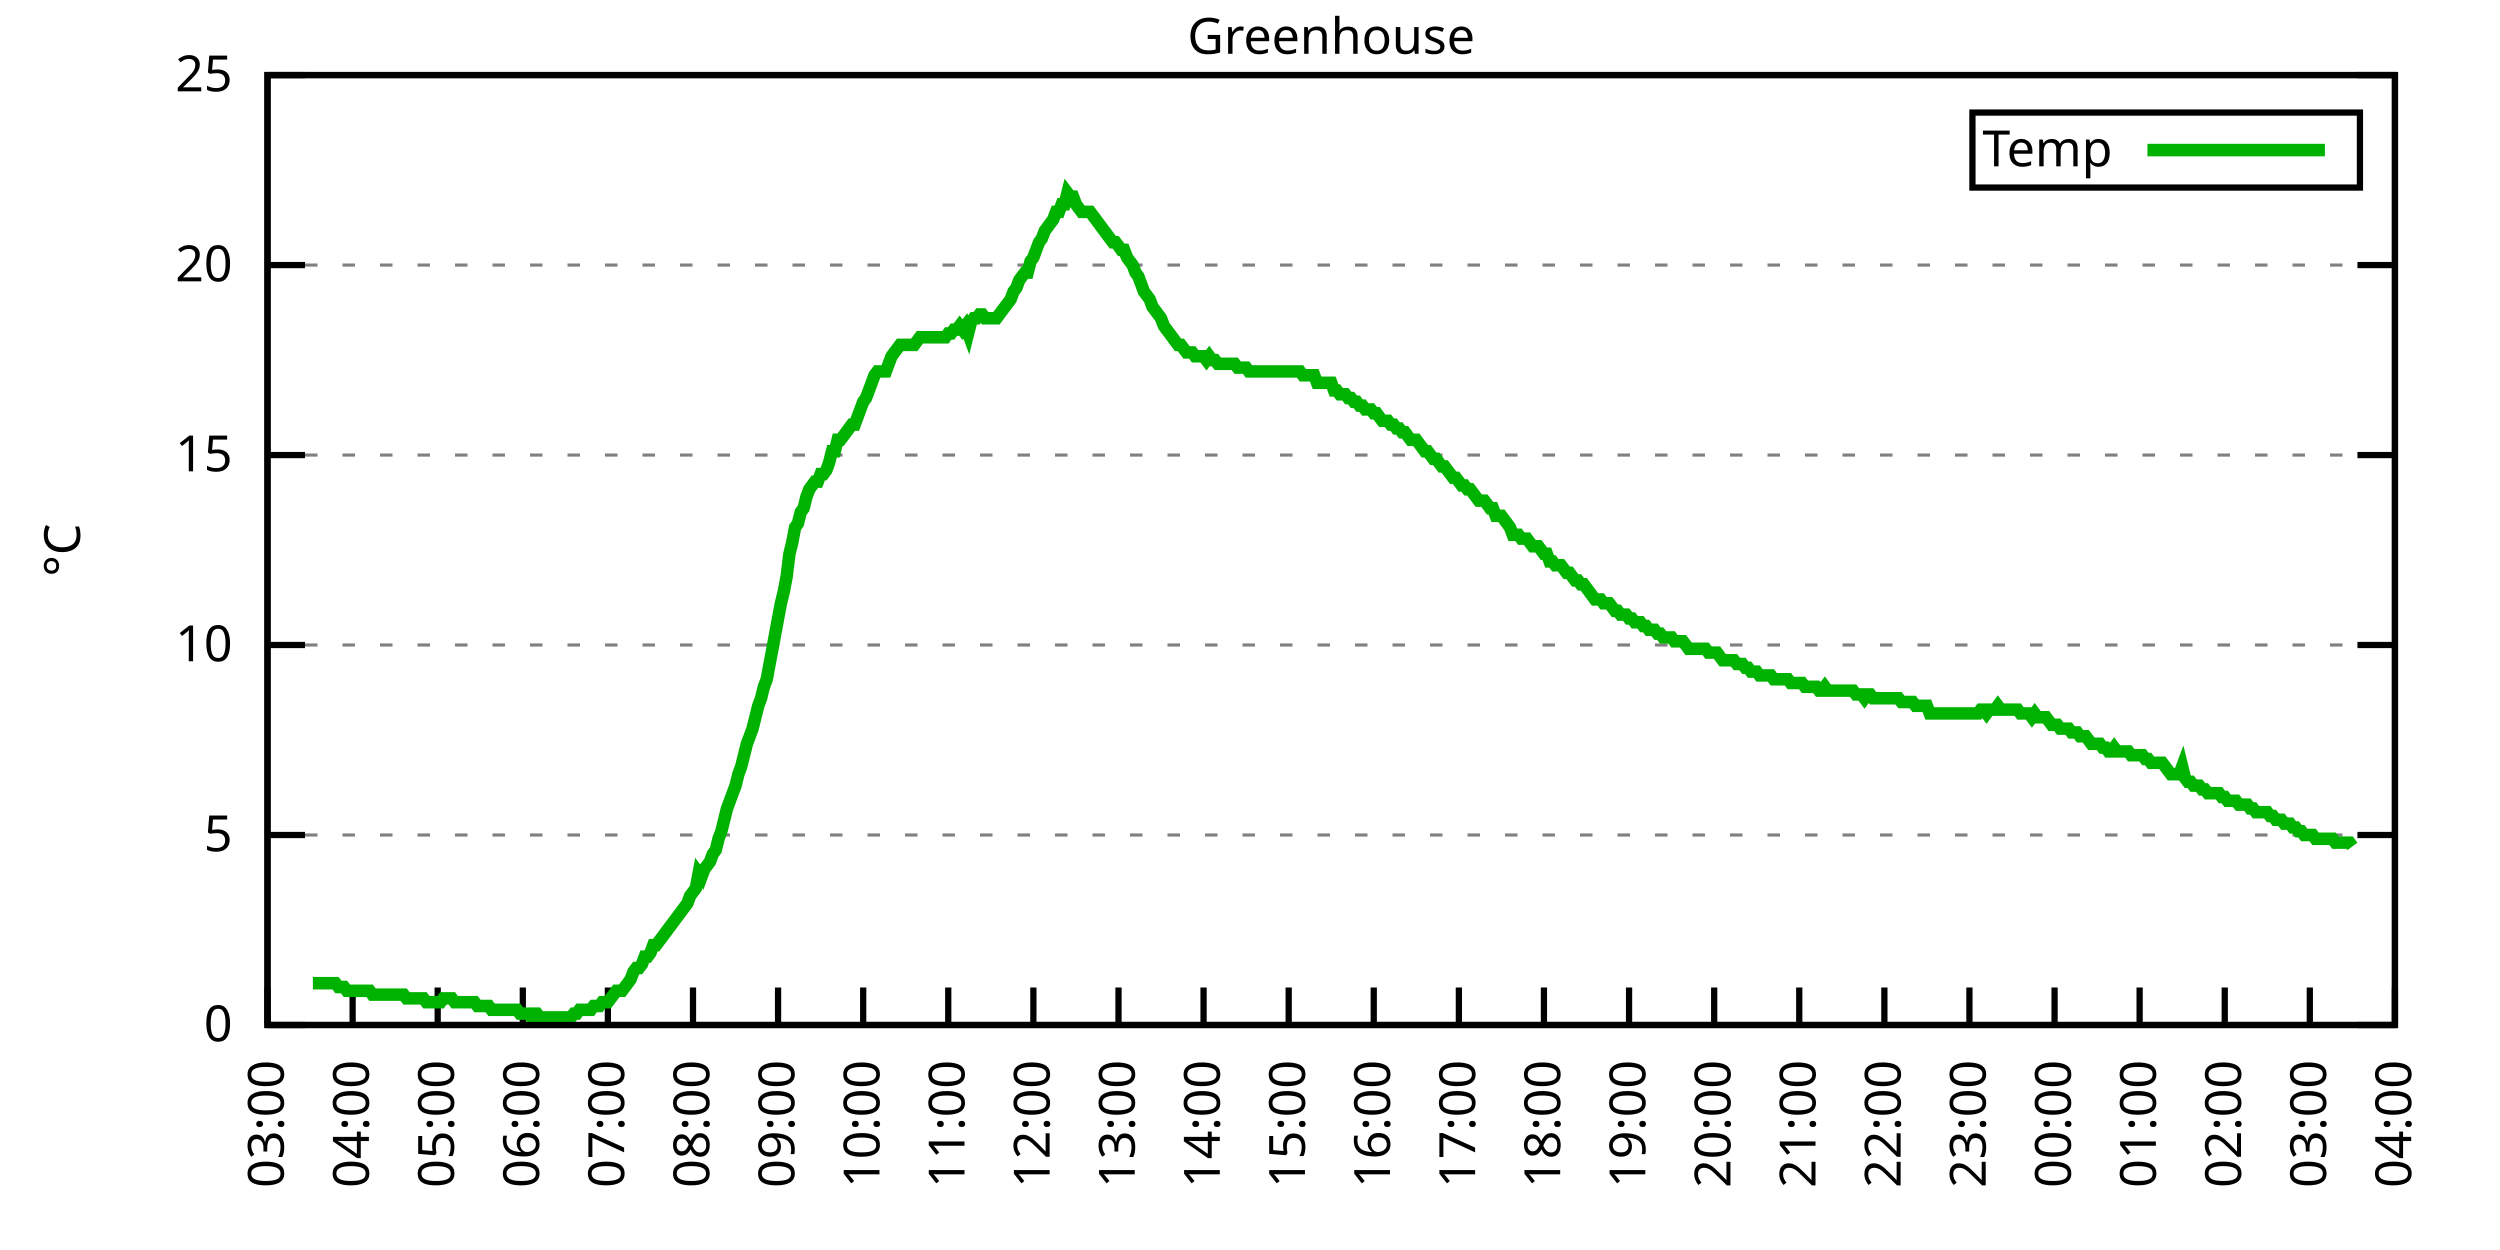
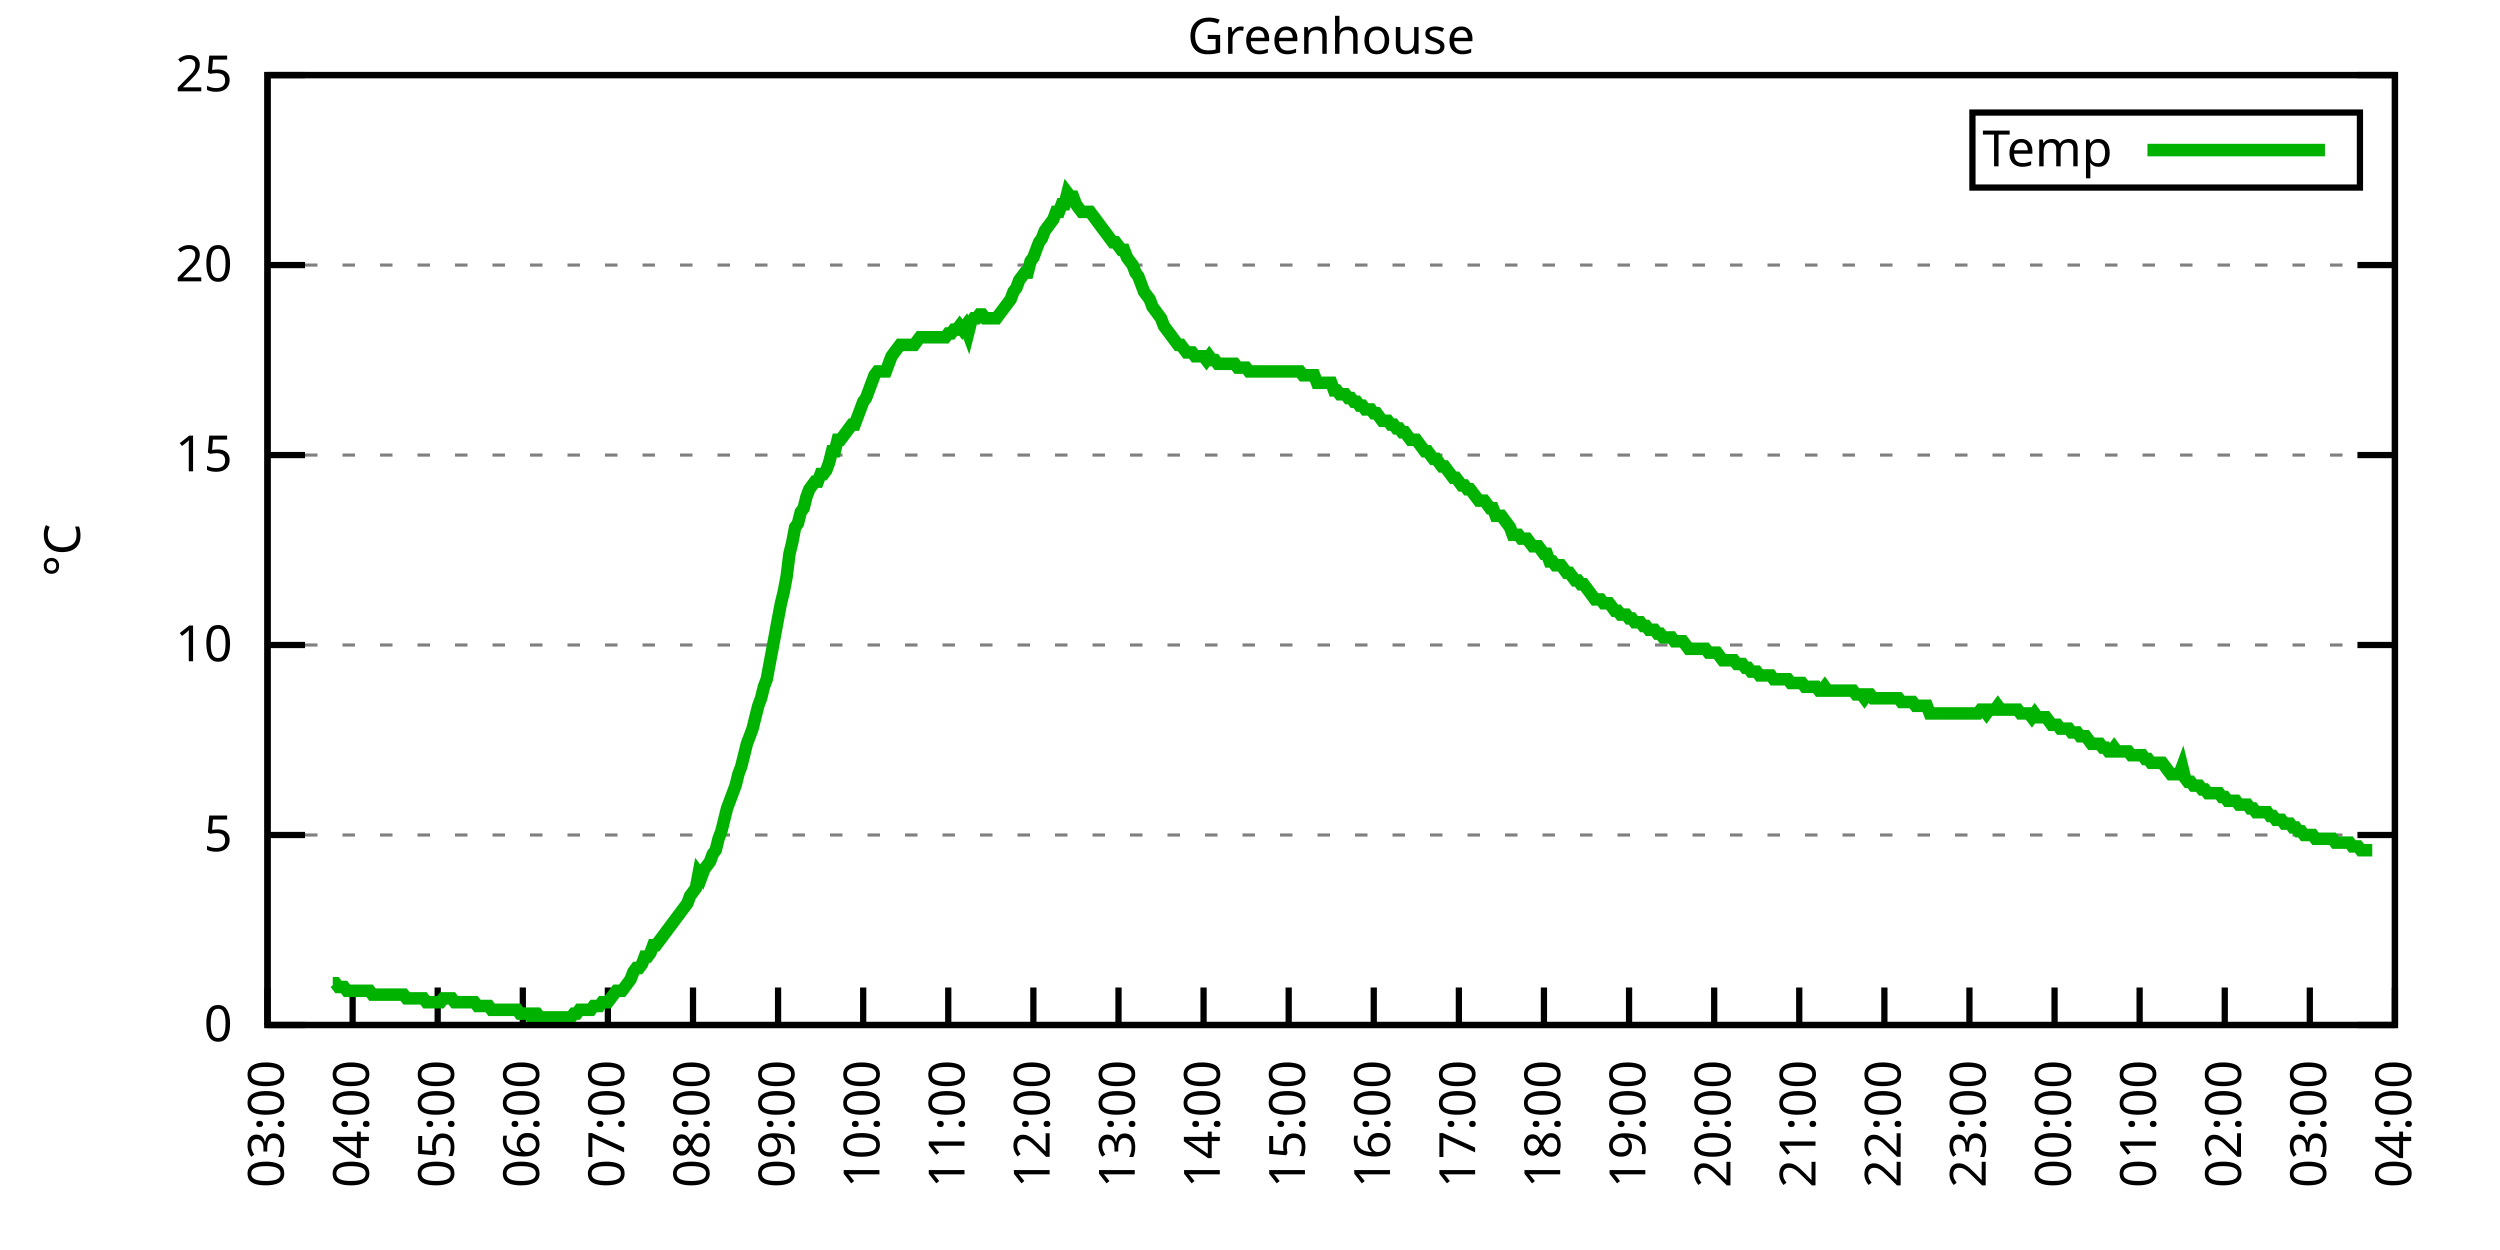
<svg xmlns="http://www.w3.org/2000/svg" xmlns:xlink="http://www.w3.org/1999/xlink" width="400" height="200" viewBox="0 0 400 200">
  <g id="gnuplot_canvas">
    <rect x="0" y="0" width="400" height="200" fill="none" />
    <defs>
      <circle id="gpDot" r="0.5" stroke-width="0.5" stroke="currentColor" />
      <path id="gpPt0" stroke-width="0.333" stroke="currentColor" d="M-1,0 h2 M0,-1 v2" />
      <path id="gpPt1" stroke-width="0.333" stroke="currentColor" d="M-1,-1 L1,1 M1,-1 L-1,1" />
      <path id="gpPt2" stroke-width="0.333" stroke="currentColor" d="M-1,0 L1,0 M0,-1 L0,1 M-1,-1 L1,1 M-1,1 L1,-1" />
      <rect id="gpPt3" stroke-width="0.333" stroke="currentColor" x="-1" y="-1" width="2" height="2" />
      <rect id="gpPt4" stroke-width="0.333" stroke="currentColor" fill="currentColor" x="-1" y="-1" width="2" height="2" />
      <circle id="gpPt5" stroke-width="0.333" stroke="currentColor" cx="0" cy="0" r="1" />
      <use xlink:href="#gpPt5" id="gpPt6" fill="currentColor" stroke="none" />
      <path id="gpPt7" stroke-width="0.333" stroke="currentColor" d="M0,-1.33 L-1.33,0.67 L1.33,0.67 z" />
      <use xlink:href="#gpPt7" id="gpPt8" fill="currentColor" stroke="none" />
      <use xlink:href="#gpPt7" id="gpPt9" stroke="currentColor" transform="rotate(180)" />
      <use xlink:href="#gpPt9" id="gpPt10" fill="currentColor" stroke="none" />
      <use xlink:href="#gpPt3" id="gpPt11" stroke="currentColor" transform="rotate(45)" />
      <use xlink:href="#gpPt11" id="gpPt12" fill="currentColor" stroke="none" />
      <path id="gpPt13" stroke-width="0.333" stroke="currentColor" d="M0,1.330 L1.265,0.411 L0.782,-1.067 L-0.782,-1.076 L-1.265,0.411 z" />
      <use xlink:href="#gpPt13" id="gpPt14" fill="currentColor" stroke="none" />
      <filter id="textbox" filterUnits="objectBoundingBox" x="0" y="0" height="1" width="1">
        <feFlood flood-color="white" flood-opacity="1" result="bgnd" />
        <feComposite in="SourceGraphic" in2="bgnd" operator="atop" />
      </filter>
      <filter id="greybox" filterUnits="objectBoundingBox" x="0" y="0" height="1" width="1">
        <feFlood flood-color="lightgrey" flood-opacity="1" result="grey" />
        <feComposite in="SourceGraphic" in2="grey" operator="atop" />
      </filter>
    </defs>
    <g fill="none" color="white" stroke="currentColor" stroke-width="1.00" stroke-linecap="butt" stroke-linejoin="miter">
</g>
    <g fill="none" color="black" stroke="currentColor" stroke-width="1.00" stroke-linecap="butt" stroke-linejoin="miter">
      <g stroke="none" shape-rendering="crispEdges">
        <polygon fill="rgb(255, 255, 255)" points="42.80,164.00 383.18,164.00 383.18,12.02 42.80,12.02 " />
      </g>
    </g>
    <g fill="none" color="black" stroke="currentColor" stroke-width="1.00" stroke-linecap="butt" stroke-linejoin="miter">
</g>
    <g fill="none" color="black" stroke="black" stroke-width="0.50" stroke-linecap="butt" stroke-linejoin="miter">
</g>
    <g fill="none" color="gray" stroke="currentColor" stroke-width="0.50" stroke-linecap="butt" stroke-linejoin="miter">
      <path stroke="gray" stroke-dasharray="2,4" class="gridline" d="M42.80,164.00 L383.19,164.00  " />
    </g>
    <g fill="none" color="gray" stroke="gray" stroke-width="1.00" stroke-linecap="butt" stroke-linejoin="miter">
</g>
    <g fill="none" color="black" stroke="currentColor" stroke-width="1.00" stroke-linecap="butt" stroke-linejoin="miter">
      <path stroke="black" d="M42.80,164.00 L48.80,164.00 M383.19,164.00 L377.19,164.00  " />
      <g transform="translate(37.20,166.60)" stroke="none" fill="black" font-family="Sans" font-size="8.00" text-anchor="end">
        <text>
          <tspan font-family="Sans"> 0</tspan>
        </text>
      </g>
    </g>
    <g fill="none" color="black" stroke="currentColor" stroke-width="1.00" stroke-linecap="butt" stroke-linejoin="miter">
</g>
    <g fill="none" color="black" stroke="black" stroke-width="0.50" stroke-linecap="butt" stroke-linejoin="miter">
</g>
    <g fill="none" color="gray" stroke="currentColor" stroke-width="0.50" stroke-linecap="butt" stroke-linejoin="miter">
      <path stroke="gray" stroke-dasharray="2,4" class="gridline" d="M42.80,133.60 L383.19,133.60  " />
    </g>
    <g fill="none" color="gray" stroke="gray" stroke-width="1.00" stroke-linecap="butt" stroke-linejoin="miter">
</g>
    <g fill="none" color="black" stroke="currentColor" stroke-width="1.00" stroke-linecap="butt" stroke-linejoin="miter">
      <path stroke="black" d="M42.80,133.60 L48.80,133.60 M383.19,133.60 L377.19,133.60  " />
      <g transform="translate(37.20,136.20)" stroke="none" fill="black" font-family="Sans" font-size="8.00" text-anchor="end">
        <text>
          <tspan font-family="Sans"> 5</tspan>
        </text>
      </g>
    </g>
    <g fill="none" color="black" stroke="currentColor" stroke-width="1.00" stroke-linecap="butt" stroke-linejoin="miter">
</g>
    <g fill="none" color="black" stroke="black" stroke-width="0.50" stroke-linecap="butt" stroke-linejoin="miter">
</g>
    <g fill="none" color="gray" stroke="currentColor" stroke-width="0.50" stroke-linecap="butt" stroke-linejoin="miter">
      <path stroke="gray" stroke-dasharray="2,4" class="gridline" d="M42.80,103.20 L383.19,103.20  " />
    </g>
    <g fill="none" color="gray" stroke="gray" stroke-width="1.00" stroke-linecap="butt" stroke-linejoin="miter">
</g>
    <g fill="none" color="black" stroke="currentColor" stroke-width="1.00" stroke-linecap="butt" stroke-linejoin="miter">
      <path stroke="black" d="M42.80,103.20 L48.80,103.20 M383.19,103.20 L377.19,103.20  " />
      <g transform="translate(37.20,105.80)" stroke="none" fill="black" font-family="Sans" font-size="8.00" text-anchor="end">
        <text>
          <tspan font-family="Sans"> 10</tspan>
        </text>
      </g>
    </g>
    <g fill="none" color="black" stroke="currentColor" stroke-width="1.00" stroke-linecap="butt" stroke-linejoin="miter">
</g>
    <g fill="none" color="black" stroke="black" stroke-width="0.50" stroke-linecap="butt" stroke-linejoin="miter">
</g>
    <g fill="none" color="gray" stroke="currentColor" stroke-width="0.50" stroke-linecap="butt" stroke-linejoin="miter">
      <path stroke="gray" stroke-dasharray="2,4" class="gridline" d="M42.80,72.81 L383.19,72.81  " />
    </g>
    <g fill="none" color="gray" stroke="gray" stroke-width="1.00" stroke-linecap="butt" stroke-linejoin="miter">
</g>
    <g fill="none" color="black" stroke="currentColor" stroke-width="1.00" stroke-linecap="butt" stroke-linejoin="miter">
      <path stroke="black" d="M42.80,72.81 L48.80,72.81 M383.19,72.81 L377.19,72.81  " />
      <g transform="translate(37.20,75.41)" stroke="none" fill="black" font-family="Sans" font-size="8.00" text-anchor="end">
        <text>
          <tspan font-family="Sans"> 15</tspan>
        </text>
      </g>
    </g>
    <g fill="none" color="black" stroke="currentColor" stroke-width="1.00" stroke-linecap="butt" stroke-linejoin="miter">
</g>
    <g fill="none" color="black" stroke="black" stroke-width="0.50" stroke-linecap="butt" stroke-linejoin="miter">
</g>
    <g fill="none" color="gray" stroke="currentColor" stroke-width="0.50" stroke-linecap="butt" stroke-linejoin="miter">
      <path stroke="gray" stroke-dasharray="2,4" class="gridline" d="M42.80,42.41 L383.19,42.41  " />
    </g>
    <g fill="none" color="gray" stroke="gray" stroke-width="1.00" stroke-linecap="butt" stroke-linejoin="miter">
</g>
    <g fill="none" color="black" stroke="currentColor" stroke-width="1.00" stroke-linecap="butt" stroke-linejoin="miter">
      <path stroke="black" d="M42.80,42.41 L48.80,42.41 M383.19,42.41 L377.19,42.41  " />
      <g transform="translate(37.20,45.01)" stroke="none" fill="black" font-family="Sans" font-size="8.00" text-anchor="end">
        <text>
          <tspan font-family="Sans"> 20</tspan>
        </text>
      </g>
    </g>
    <g fill="none" color="black" stroke="currentColor" stroke-width="1.00" stroke-linecap="butt" stroke-linejoin="miter">
</g>
    <g fill="none" color="black" stroke="black" stroke-width="0.50" stroke-linecap="butt" stroke-linejoin="miter">
</g>
    <g fill="none" color="gray" stroke="currentColor" stroke-width="0.50" stroke-linecap="butt" stroke-linejoin="miter">
      <path stroke="gray" stroke-dasharray="2,4" class="gridline" d="M42.80,12.01 L383.19,12.01  " />
    </g>
    <g fill="none" color="gray" stroke="gray" stroke-width="1.00" stroke-linecap="butt" stroke-linejoin="miter">
</g>
    <g fill="none" color="black" stroke="currentColor" stroke-width="1.00" stroke-linecap="butt" stroke-linejoin="miter">
      <path stroke="black" d="M42.80,12.01 L48.80,12.01 M383.19,12.01 L377.19,12.01  " />
      <g transform="translate(37.20,14.61)" stroke="none" fill="black" font-family="Sans" font-size="8.00" text-anchor="end">
        <text>
          <tspan font-family="Sans"> 25</tspan>
        </text>
      </g>
    </g>
    <g fill="none" color="black" stroke="currentColor" stroke-width="1.00" stroke-linecap="butt" stroke-linejoin="miter">
      <path stroke="black" d="M42.80,164.00 L42.80,158.00  " />
      <g transform="translate(45.40,169.60) rotate(270.00)" stroke="none" fill="black" font-family="Sans" font-size="8.00" text-anchor="end">
        <text>
          <tspan font-family="Sans">03:00</tspan>
        </text>
      </g>
    </g>
    <g fill="none" color="black" stroke="currentColor" stroke-width="1.00" stroke-linecap="butt" stroke-linejoin="miter">
      <path stroke="black" d="M56.42,164.00 L56.42,158.00  " />
      <g transform="translate(59.02,169.60) rotate(270.00)" stroke="none" fill="black" font-family="Sans" font-size="8.00" text-anchor="end">
        <text>
          <tspan font-family="Sans">04:00</tspan>
        </text>
      </g>
    </g>
    <g fill="none" color="black" stroke="currentColor" stroke-width="1.00" stroke-linecap="butt" stroke-linejoin="miter">
      <path stroke="black" d="M70.03,164.00 L70.03,158.00  " />
      <g transform="translate(72.63,169.60) rotate(270.00)" stroke="none" fill="black" font-family="Sans" font-size="8.00" text-anchor="end">
        <text>
          <tspan font-family="Sans">05:00</tspan>
        </text>
      </g>
    </g>
    <g fill="none" color="black" stroke="currentColor" stroke-width="1.00" stroke-linecap="butt" stroke-linejoin="miter">
      <path stroke="black" d="M83.65,164.00 L83.65,158.00  " />
      <g transform="translate(86.25,169.60) rotate(270.00)" stroke="none" fill="black" font-family="Sans" font-size="8.00" text-anchor="end">
        <text>
          <tspan font-family="Sans">06:00</tspan>
        </text>
      </g>
    </g>
    <g fill="none" color="black" stroke="currentColor" stroke-width="1.00" stroke-linecap="butt" stroke-linejoin="miter">
      <path stroke="black" d="M97.26,164.00 L97.26,158.00  " />
      <g transform="translate(99.86,169.60) rotate(270.00)" stroke="none" fill="black" font-family="Sans" font-size="8.00" text-anchor="end">
        <text>
          <tspan font-family="Sans">07:00</tspan>
        </text>
      </g>
    </g>
    <g fill="none" color="black" stroke="currentColor" stroke-width="1.00" stroke-linecap="butt" stroke-linejoin="miter">
      <path stroke="black" d="M110.88,164.00 L110.88,158.00  " />
      <g transform="translate(113.48,169.60) rotate(270.00)" stroke="none" fill="black" font-family="Sans" font-size="8.00" text-anchor="end">
        <text>
          <tspan font-family="Sans">08:00</tspan>
        </text>
      </g>
    </g>
    <g fill="none" color="black" stroke="currentColor" stroke-width="1.00" stroke-linecap="butt" stroke-linejoin="miter">
      <path stroke="black" d="M124.49,164.00 L124.49,158.00  " />
      <g transform="translate(127.09,169.60) rotate(270.00)" stroke="none" fill="black" font-family="Sans" font-size="8.00" text-anchor="end">
        <text>
          <tspan font-family="Sans">09:00</tspan>
        </text>
      </g>
    </g>
    <g fill="none" color="black" stroke="currentColor" stroke-width="1.00" stroke-linecap="butt" stroke-linejoin="miter">
      <path stroke="black" d="M138.11,164.00 L138.11,158.00  " />
      <g transform="translate(140.71,169.60) rotate(270.00)" stroke="none" fill="black" font-family="Sans" font-size="8.00" text-anchor="end">
        <text>
          <tspan font-family="Sans">10:00</tspan>
        </text>
      </g>
    </g>
    <g fill="none" color="black" stroke="currentColor" stroke-width="1.00" stroke-linecap="butt" stroke-linejoin="miter">
      <path stroke="black" d="M151.72,164.00 L151.72,158.00  " />
      <g transform="translate(154.32,169.60) rotate(270.00)" stroke="none" fill="black" font-family="Sans" font-size="8.00" text-anchor="end">
        <text>
          <tspan font-family="Sans">11:00</tspan>
        </text>
      </g>
    </g>
    <g fill="none" color="black" stroke="currentColor" stroke-width="1.00" stroke-linecap="butt" stroke-linejoin="miter">
      <path stroke="black" d="M165.34,164.00 L165.34,158.00  " />
      <g transform="translate(167.94,169.60) rotate(270.00)" stroke="none" fill="black" font-family="Sans" font-size="8.00" text-anchor="end">
        <text>
          <tspan font-family="Sans">12:00</tspan>
        </text>
      </g>
    </g>
    <g fill="none" color="black" stroke="currentColor" stroke-width="1.00" stroke-linecap="butt" stroke-linejoin="miter">
      <path stroke="black" d="M178.96,164.00 L178.96,158.00  " />
      <g transform="translate(181.56,169.60) rotate(270.00)" stroke="none" fill="black" font-family="Sans" font-size="8.00" text-anchor="end">
        <text>
          <tspan font-family="Sans">13:00</tspan>
        </text>
      </g>
    </g>
    <g fill="none" color="black" stroke="currentColor" stroke-width="1.00" stroke-linecap="butt" stroke-linejoin="miter">
      <path stroke="black" d="M192.57,164.00 L192.57,158.00  " />
      <g transform="translate(195.17,169.60) rotate(270.00)" stroke="none" fill="black" font-family="Sans" font-size="8.00" text-anchor="end">
        <text>
          <tspan font-family="Sans">14:00</tspan>
        </text>
      </g>
    </g>
    <g fill="none" color="black" stroke="currentColor" stroke-width="1.00" stroke-linecap="butt" stroke-linejoin="miter">
      <path stroke="black" d="M206.19,164.00 L206.19,158.00  " />
      <g transform="translate(208.79,169.60) rotate(270.00)" stroke="none" fill="black" font-family="Sans" font-size="8.00" text-anchor="end">
        <text>
          <tspan font-family="Sans">15:00</tspan>
        </text>
      </g>
    </g>
    <g fill="none" color="black" stroke="currentColor" stroke-width="1.00" stroke-linecap="butt" stroke-linejoin="miter">
      <path stroke="black" d="M219.80,164.00 L219.80,158.00  " />
      <g transform="translate(222.40,169.60) rotate(270.00)" stroke="none" fill="black" font-family="Sans" font-size="8.00" text-anchor="end">
        <text>
          <tspan font-family="Sans">16:00</tspan>
        </text>
      </g>
    </g>
    <g fill="none" color="black" stroke="currentColor" stroke-width="1.00" stroke-linecap="butt" stroke-linejoin="miter">
      <path stroke="black" d="M233.42,164.00 L233.42,158.00  " />
      <g transform="translate(236.02,169.60) rotate(270.00)" stroke="none" fill="black" font-family="Sans" font-size="8.00" text-anchor="end">
        <text>
          <tspan font-family="Sans">17:00</tspan>
        </text>
      </g>
    </g>
    <g fill="none" color="black" stroke="currentColor" stroke-width="1.00" stroke-linecap="butt" stroke-linejoin="miter">
      <path stroke="black" d="M247.03,164.00 L247.03,158.00  " />
      <g transform="translate(249.63,169.60) rotate(270.00)" stroke="none" fill="black" font-family="Sans" font-size="8.00" text-anchor="end">
        <text>
          <tspan font-family="Sans">18:00</tspan>
        </text>
      </g>
    </g>
    <g fill="none" color="black" stroke="currentColor" stroke-width="1.00" stroke-linecap="butt" stroke-linejoin="miter">
      <path stroke="black" d="M260.65,164.00 L260.65,158.00  " />
      <g transform="translate(263.25,169.60) rotate(270.00)" stroke="none" fill="black" font-family="Sans" font-size="8.00" text-anchor="end">
        <text>
          <tspan font-family="Sans">19:00</tspan>
        </text>
      </g>
    </g>
    <g fill="none" color="black" stroke="currentColor" stroke-width="1.00" stroke-linecap="butt" stroke-linejoin="miter">
      <path stroke="black" d="M274.27,164.00 L274.27,158.00  " />
      <g transform="translate(276.87,169.60) rotate(270.00)" stroke="none" fill="black" font-family="Sans" font-size="8.00" text-anchor="end">
        <text>
          <tspan font-family="Sans">20:00</tspan>
        </text>
      </g>
    </g>
    <g fill="none" color="black" stroke="currentColor" stroke-width="1.00" stroke-linecap="butt" stroke-linejoin="miter">
      <path stroke="black" d="M287.88,164.00 L287.88,158.00  " />
      <g transform="translate(290.48,169.60) rotate(270.00)" stroke="none" fill="black" font-family="Sans" font-size="8.00" text-anchor="end">
        <text>
          <tspan font-family="Sans">21:00</tspan>
        </text>
      </g>
    </g>
    <g fill="none" color="black" stroke="currentColor" stroke-width="1.00" stroke-linecap="butt" stroke-linejoin="miter">
      <path stroke="black" d="M301.50,164.00 L301.50,158.00  " />
      <g transform="translate(304.10,169.60) rotate(270.00)" stroke="none" fill="black" font-family="Sans" font-size="8.00" text-anchor="end">
        <text>
          <tspan font-family="Sans">22:00</tspan>
        </text>
      </g>
    </g>
    <g fill="none" color="black" stroke="currentColor" stroke-width="1.00" stroke-linecap="butt" stroke-linejoin="miter">
      <path stroke="black" d="M315.11,164.00 L315.11,158.00  " />
      <g transform="translate(317.71,169.60) rotate(270.00)" stroke="none" fill="black" font-family="Sans" font-size="8.00" text-anchor="end">
        <text>
          <tspan font-family="Sans">23:00</tspan>
        </text>
      </g>
    </g>
    <g fill="none" color="black" stroke="currentColor" stroke-width="1.00" stroke-linecap="butt" stroke-linejoin="miter">
      <path stroke="black" d="M328.73,164.00 L328.73,158.00  " />
      <g transform="translate(331.33,169.60) rotate(270.00)" stroke="none" fill="black" font-family="Sans" font-size="8.00" text-anchor="end">
        <text>
          <tspan font-family="Sans">00:00</tspan>
        </text>
      </g>
    </g>
    <g fill="none" color="black" stroke="currentColor" stroke-width="1.00" stroke-linecap="butt" stroke-linejoin="miter">
      <path stroke="black" d="M342.34,164.00 L342.34,158.00  " />
      <g transform="translate(344.94,169.60) rotate(270.00)" stroke="none" fill="black" font-family="Sans" font-size="8.00" text-anchor="end">
        <text>
          <tspan font-family="Sans">01:00</tspan>
        </text>
      </g>
    </g>
    <g fill="none" color="black" stroke="currentColor" stroke-width="1.00" stroke-linecap="butt" stroke-linejoin="miter">
      <path stroke="black" d="M355.96,164.00 L355.96,158.00  " />
      <g transform="translate(358.56,169.60) rotate(270.00)" stroke="none" fill="black" font-family="Sans" font-size="8.00" text-anchor="end">
        <text>
          <tspan font-family="Sans">02:00</tspan>
        </text>
      </g>
    </g>
    <g fill="none" color="black" stroke="currentColor" stroke-width="1.00" stroke-linecap="butt" stroke-linejoin="miter">
      <path stroke="black" d="M369.57,164.00 L369.57,158.00  " />
      <g transform="translate(372.17,169.60) rotate(270.00)" stroke="none" fill="black" font-family="Sans" font-size="8.00" text-anchor="end">
        <text>
          <tspan font-family="Sans">03:00</tspan>
        </text>
      </g>
    </g>
    <g fill="none" color="black" stroke="currentColor" stroke-width="1.00" stroke-linecap="butt" stroke-linejoin="miter">
      <path stroke="black" d="M383.19,164.00 L383.19,158.00  " />
      <g transform="translate(385.79,169.60) rotate(270.00)" stroke="none" fill="black" font-family="Sans" font-size="8.00" text-anchor="end">
        <text>
          <tspan font-family="Sans">04:00</tspan>
        </text>
      </g>
    </g>
    <g fill="none" color="black" stroke="currentColor" stroke-width="1.00" stroke-linecap="butt" stroke-linejoin="miter">
</g>
    <g fill="none" color="black" stroke="currentColor" stroke-width="1.00" stroke-linecap="butt" stroke-linejoin="miter">
      <path stroke="black" d="M42.80,12.01 L42.80,164.00 L383.19,164.00 L383.19,12.01 L42.80,12.01 Z  " />
    </g>
    <g fill="none" color="black" stroke="currentColor" stroke-width="1.00" stroke-linecap="butt" stroke-linejoin="miter">
</g>
    <g fill="none" color="black" stroke="currentColor" stroke-width="1.00" stroke-linecap="butt" stroke-linejoin="miter">
      <path stroke="black" d="M315.59,30.01 L315.59,18.01 L377.59,18.01 L377.59,30.01 L315.59,30.01 Z  " />
    </g>
    <g id="Greenhouse_plot_1">
      <g fill="none" color="white" stroke="black" stroke-width="2.00" stroke-linecap="butt" stroke-linejoin="miter">
</g>
      <g fill="none" color="black" stroke="currentColor" stroke-width="2.00" stroke-linecap="butt" stroke-linejoin="miter">
        <g transform="translate(337.99,26.61)" stroke="none" fill="black" font-family="Sans" font-size="8.00" text-anchor="end">
          <text>
            <tspan font-family="Sans">Temp</tspan>
          </text>
        </g>
      </g>
      <g fill="none" color="black" stroke="currentColor" stroke-width="2.00" stroke-linecap="butt" stroke-linejoin="miter">
-         <path stroke="rgb(  0, 178,   0)" d="M343.59,24.01 L371.99,24.01 M50.06,157.31 L50.52,157.31 L50.97,157.31 L51.42,157.31 L51.88,157.31 L52.33,157.31   L52.78,157.31 L53.24,157.31 L53.69,157.31 L54.15,157.92 L54.60,157.92 L55.05,157.92 L55.51,158.53 L55.96,158.53   L56.42,158.53 L56.87,158.53 L57.32,158.53 L57.78,158.53 L58.23,158.53 L58.68,158.53 L59.14,158.53 L59.59,159.14   L60.05,159.14 L60.50,159.14 L60.95,159.14 L61.41,159.14 L61.86,159.14 L62.32,159.14 L62.77,159.14 L63.22,159.14   L63.68,159.14 L64.13,159.14 L64.58,159.14 L65.04,159.74 L65.49,159.74 L65.95,159.74 L66.40,159.74 L66.85,159.74   L67.31,159.74 L67.76,159.74 L68.22,160.35 L68.67,160.35 L69.12,160.35 L69.58,160.35 L70.03,160.35 L70.49,160.35   L70.94,159.74 L71.39,159.74 L71.85,159.74 L72.30,159.74 L72.75,160.35 L73.21,160.35 L73.66,160.35 L74.12,160.35   L74.57,160.35 L75.02,160.35 L75.48,160.35 L75.93,160.35 L76.39,160.96 L76.84,160.96 L77.29,160.96 L77.75,160.96   L78.20,160.96 L78.65,161.57 L79.11,161.57 L79.56,161.57 L80.02,161.57 L80.47,161.57 L80.92,161.57 L81.38,161.57   L81.83,161.57 L82.29,161.57 L82.74,161.57 L83.19,162.18 L83.65,162.18 L84.10,162.18 L84.55,162.18 L85.01,162.78   L85.46,162.18 L85.92,162.18 L86.37,162.78 L86.82,162.78 L87.28,162.78 L87.73,162.78 L88.19,162.78 L88.64,162.78   L89.09,162.78 L89.55,162.78 L90.00,162.78 L90.45,162.78 L90.91,162.78 L91.36,162.78 L91.82,162.18 L92.27,162.18   L92.72,161.57 L93.18,161.57 L93.63,161.57 L94.09,161.57 L94.54,161.57 L94.99,160.96 L95.45,160.96 L95.90,160.96   L96.35,160.35 L96.81,160.35 L97.26,160.35 L97.72,159.74 L98.17,159.14 L98.62,158.53 L99.08,158.53 L99.53,158.53   L99.99,157.92 L100.44,157.31 L100.89,156.70 L101.35,155.49 L101.80,154.88 L102.25,154.88 L102.71,154.27 L103.16,153.06   L103.62,153.06 L104.07,152.45 L104.52,151.23 L104.98,151.23 L105.43,150.62 L105.89,150.02 L106.34,149.41 L106.79,148.80   L107.25,148.19 L107.70,147.59 L108.15,146.98 L108.61,146.37 L109.06,145.76 L109.52,145.15 L109.97,144.55 L110.42,143.33   L110.88,142.72 L111.33,142.11 L111.79,139.68 L112.24,140.29 L112.69,139.07 L113.15,138.47 L113.60,137.86 L114.05,136.64   L114.51,136.03 L114.96,134.21 L115.42,132.99 L115.87,131.17 L116.32,129.35 L116.78,128.13 L117.23,126.91 L117.69,125.70   L118.14,123.87 L118.59,122.66 L119.05,120.83 L119.50,119.01 L119.96,117.80 L120.41,116.58 L120.86,114.76 L121.32,112.93   L121.77,111.72 L122.22,109.89 L122.68,108.68 L123.13,106.24 L123.59,103.81 L124.04,101.38 L124.49,98.95 L124.95,96.52   L125.40,94.69 L125.86,92.26 L126.31,88.61 L126.76,86.79 L127.22,84.36 L127.67,83.75 L128.12,81.93 L128.58,81.32   L129.03,79.49 L129.49,78.28 L129.94,77.67 L130.39,77.06 L130.85,77.06 L131.30,75.85 L131.76,75.85 L132.21,75.24   L132.66,74.02 L133.12,72.20 L133.57,72.20 L134.02,70.37 L134.48,70.37 L134.93,69.77 L135.39,69.16 L135.84,68.55   L136.29,67.94 L136.75,67.94 L137.20,66.73 L137.66,65.51 L138.11,64.29 L138.56,63.69 L139.02,62.47 L139.47,61.25   L139.92,60.04 L140.38,59.43 L140.83,59.43 L141.29,59.43 L141.74,59.43 L142.19,58.21 L142.65,57.00 L143.10,56.39   L143.56,55.78 L144.01,55.18 L144.46,55.18 L144.92,55.18 L145.37,55.18 L145.82,55.18 L146.28,55.18 L146.73,54.57   L147.19,53.96 L147.64,53.96 L148.09,53.96 L148.55,53.96 L149.00,53.96 L149.46,53.96 L149.91,53.96 L150.36,53.96   L150.82,53.96 L151.27,53.96 L151.72,53.35 L152.18,53.35 L152.63,52.74 L153.09,52.74 L153.54,52.14 L153.99,52.74   L154.45,52.14 L154.90,53.35 L155.36,51.53 L155.81,50.92 L156.26,50.92 L156.72,50.31 L157.17,50.31 L157.62,50.92   L158.08,50.92 L158.53,50.92 L158.99,50.92 L159.44,50.92 L159.89,50.31 L160.35,49.70 L160.80,49.10 L161.26,48.49   L161.71,47.88 L162.16,46.66 L162.62,46.06 L163.07,44.84 L163.52,44.23 L163.98,43.62 L164.43,43.62 L164.89,41.80   L165.34,41.19 L165.79,39.98 L166.25,38.76 L166.70,38.15 L167.16,36.94 L167.61,36.33 L168.06,35.72 L168.52,35.11   L168.97,33.90 L169.43,33.90 L169.88,32.68 L170.33,32.68 L170.79,30.86 L171.24,31.46 L171.69,31.46 L172.15,32.68   L172.60,33.29 L173.06,33.90 L173.51,33.90 L173.96,33.90 L174.42,33.90 L174.87,34.50 L175.33,35.11 L175.78,35.72   L176.23,36.33 L176.69,36.94 L177.14,37.54 L177.59,38.15 L178.05,38.76 L178.50,38.76 L178.96,39.37 L179.41,39.98   L179.86,39.98 L180.32,41.19 L180.77,41.80 L181.23,42.41 L181.68,43.62 L182.13,44.23 L182.59,45.45 L183.04,46.66   L183.49,47.27 L183.95,47.88 L184.40,49.10 L184.86,49.70 L185.31,50.31 L185.76,50.92 L186.22,52.14 L186.67,52.74   L187.13,53.35 L187.58,53.96 L188.03,54.57 L188.49,55.18 L188.94,55.18 L189.39,55.78 L189.85,56.39 L190.30,56.39   L190.76,56.39 L191.21,57.00 L191.66,57.00 L192.12,57.00 L192.57,57.00 L193.03,57.61 L193.48,57.00 L193.93,57.61   L194.39,57.61 L194.84,58.21 L195.29,58.21 L195.75,58.21 L196.20,58.21 L196.66,58.21 L197.11,58.21 L197.56,58.21   L198.02,58.82 L198.47,58.82 L198.93,58.82 L199.38,58.82 L199.83,59.43 L200.29,59.43 L200.74,59.43 L201.19,59.43   L201.65,59.43 L202.10,59.43 L202.56,59.43 L203.01,59.43 L203.46,59.43 L203.92,59.43 L204.37,59.43 L204.83,59.43   L205.28,59.43 L205.73,59.43 L206.19,59.43 L206.64,59.43 L207.09,59.43 L207.55,59.43 L208.00,59.43 L208.46,60.04   L208.91,60.04 L209.36,60.04 L209.82,60.04 L210.27,60.04 L210.73,61.25 L211.18,61.25 L211.63,61.25 L212.09,61.25   L212.54,61.25 L213.00,61.25 L213.45,62.47 L213.90,62.47 L214.36,63.08 L214.81,63.08 L215.26,63.08 L215.72,63.69   L216.17,63.69 L216.63,64.29 L217.08,64.29 L217.53,64.90 L217.99,64.90 L218.44,65.51 L218.90,65.51 L219.35,65.51   L219.80,66.12 L220.26,66.12 L220.71,66.73 L221.16,67.33 L221.62,67.33 L222.07,67.33 L222.53,67.94 L222.98,67.94   L223.43,68.55 L223.89,68.55 L224.34,69.16 L224.80,69.16 L225.25,69.77 L225.70,70.37 L226.16,70.37 L226.61,70.37   L227.06,70.98 L227.52,71.59 L227.97,72.20 L228.43,72.20 L228.88,72.81 L229.33,73.41 L229.79,73.41 L230.24,74.02   L230.70,74.63 L231.15,74.63 L231.60,75.24 L232.06,75.85 L232.51,76.45 L232.96,76.45 L233.42,77.06 L233.87,77.67   L234.33,77.67 L234.78,78.28 L235.23,78.28 L235.69,78.89 L236.14,79.49 L236.60,80.10 L237.05,80.10 L237.50,80.10   L237.96,80.71 L238.41,81.32 L238.86,81.32 L239.32,82.53 L239.77,82.53 L240.23,82.53 L240.68,83.14 L241.13,83.75   L241.59,84.36 L242.04,85.57 L242.50,85.57 L242.95,85.57 L243.40,86.18 L243.86,86.18 L244.31,86.18 L244.76,86.79   L245.22,87.40 L245.67,87.40 L246.13,87.40 L246.58,88.00 L247.03,88.61 L247.49,88.61 L247.94,89.83 L248.40,89.83   L248.85,90.44 L249.30,90.44 L249.76,90.44 L250.21,91.04 L250.66,91.65 L251.12,91.65 L251.57,92.26 L252.03,92.87   L252.48,92.87 L252.93,93.48 L253.39,93.48 L253.84,94.08 L254.30,94.69 L254.75,95.30 L255.20,95.91 L255.66,95.91   L256.11,95.91 L256.56,96.52 L257.02,96.52 L257.47,96.52 L257.93,97.12 L258.38,97.73 L258.83,97.73 L259.29,98.34   L259.74,98.34 L260.20,98.34 L260.65,98.95 L261.10,98.95 L261.56,99.56 L262.01,99.56 L262.47,99.56 L262.92,100.16   L263.37,100.16 L263.83,100.77 L264.28,100.77 L264.73,100.77 L265.19,101.38 L265.64,101.38 L266.10,101.99 L266.55,101.99   L267.00,101.99 L267.46,101.99 L267.91,102.60 L268.37,102.60 L268.82,102.60 L269.27,102.60 L269.73,103.20 L270.18,103.81   L270.63,103.81 L271.09,103.81 L271.54,103.81 L272.00,103.81 L272.45,103.81 L272.90,103.81 L273.36,104.42 L273.81,104.42   L274.27,104.42 L274.72,104.42 L275.17,105.03 L275.63,105.64 L276.08,105.64 L276.53,105.64 L276.99,105.64 L277.44,105.64   L277.90,106.24 L278.35,106.24 L278.80,106.24 L279.26,106.85 L279.71,106.85 L280.17,107.46 L280.62,107.46 L281.07,107.46   L281.53,108.07 L281.98,108.07 L282.43,108.07 L282.89,108.07 L283.34,108.07 L283.80,108.68 L284.25,108.68 L284.70,108.68   L285.16,108.68 L285.61,108.68 L286.07,108.68 L286.52,109.28 L286.97,109.28 L287.43,109.28 L287.88,109.28 L288.33,109.28   L288.79,109.89 L289.24,109.89 L289.70,109.89 L290.15,109.89 L290.60,109.89 L291.06,110.50 L291.51,110.50 L291.97,109.89   L292.42,110.50 L292.87,110.50 L293.33,110.50 L293.78,110.50 L294.23,110.50 L294.69,110.50 L295.14,110.50 L295.60,110.50   L296.05,110.50 L296.50,110.50 L296.96,111.11 L297.41,111.11 L297.87,111.11 L298.32,111.72 L298.77,111.11 L299.23,111.11   L299.68,111.72 L300.13,111.72 L300.59,111.72 L301.04,111.72 L301.50,111.72 L301.95,111.72 L302.40,111.72 L302.86,111.72   L303.31,111.72 L303.77,111.72 L304.22,112.32 L304.67,112.32 L305.13,112.32 L305.58,112.32 L306.03,112.32 L306.49,112.93   L306.94,112.93 L307.40,112.93 L307.85,112.93 L308.30,112.93 L308.76,114.15 L309.21,114.15 L309.67,114.15 L310.12,114.15   L310.57,114.15 L311.03,114.15 L311.48,114.15 L311.94,114.15 L312.39,114.15 L312.84,114.15 L313.30,114.15 L313.75,114.15   L314.20,114.15 L314.66,114.15 L315.11,114.15 L315.57,114.15 L316.02,114.15 L316.47,114.15 L316.93,113.54 L317.38,113.54   L317.84,114.15 L318.29,113.54 L318.74,113.54 L319.20,113.54 L319.65,112.93 L320.10,113.54 L320.56,113.54 L321.01,113.54   L321.47,113.54 L321.92,113.54 L322.37,113.54 L322.83,113.54 L323.28,114.15 L323.74,114.15 L324.19,114.15 L324.64,114.15   L325.10,114.76 L325.55,114.15 L326.00,114.76 L326.46,114.76 L326.91,114.76 L327.37,114.76 L327.82,115.36 L328.27,115.97   L328.73,115.97 L329.18,115.97 L329.64,116.58 L330.09,116.58 L330.54,116.58 L331.00,116.58 L331.45,117.19 L331.90,117.19   L332.36,117.19 L332.81,117.80 L333.27,117.80 L333.72,117.80 L334.17,118.40 L334.63,119.01 L335.08,119.01 L335.54,119.01   L335.99,119.01 L336.44,119.62 L336.90,119.62 L337.35,120.23 L337.80,120.23 L338.26,119.62 L338.71,120.23 L339.17,120.23   L339.62,120.23 L340.07,120.23 L340.53,120.23 L340.98,120.83 L341.44,120.83 L341.89,120.83 L342.34,120.83 L342.80,120.83   L343.25,121.44 L343.70,121.44 L344.16,122.05 L344.61,122.05 L345.07,122.05 L345.52,122.05 L345.97,122.05 L346.43,122.66   L346.88,123.27 L347.34,123.87 L347.79,123.87 L348.24,123.87 L348.70,123.87 L349.15,122.66 L349.60,124.48 L350.06,125.09   L350.51,125.09 L350.97,125.70 L351.42,125.70 L351.87,125.70 L352.33,126.31 L352.78,126.31 L353.24,126.91 L353.69,126.91   L354.14,126.91 L354.60,126.91 L355.05,126.91 L355.50,127.52 L355.96,127.52 L356.41,128.13 L356.87,128.13 L357.32,128.13   L357.77,128.13 L358.23,128.74 L358.68,128.74 L359.14,128.74 L359.59,128.74 L360.04,129.35 L360.50,129.35 L360.95,129.95   L361.41,129.95 L361.86,129.95 L362.31,129.95 L362.77,129.95 L363.22,130.56 L363.67,130.56 L364.13,131.17 L364.58,131.17   L365.04,131.17 L365.49,131.78 L365.94,131.78 L366.40,131.78 L366.85,132.39 L367.31,132.39 L367.76,132.99 L368.21,132.99   L368.67,133.60 L369.12,133.60 L369.57,133.60 L370.03,133.60 L370.48,134.21 L370.94,134.21 L371.39,134.21 L371.84,134.21   L372.30,134.21 L372.75,134.21 L373.21,134.21 L373.66,134.82 L374.11,134.82 L374.57,134.82 L375.02,134.82 L375.47,134.82   L375.93,134.82 L376.38,135.43  " />
+         <path stroke="rgb(  0, 178,   0)" d="M343.59,24.01 L371.99,24.01 M53.24,157.31 L53.69,157.31 L54.15,157.92 L54.60,157.92 L55.05,157.92 L55.51,158.53   L55.96,158.53 L56.42,158.53 L56.87,158.53 L57.32,158.53 L57.78,158.53 L58.23,158.53 L58.68,158.53 L59.14,158.53   L59.59,159.14 L60.05,159.14 L60.50,159.14 L60.95,159.14 L61.41,159.14 L61.86,159.14 L62.32,159.14 L62.77,159.14   L63.22,159.14 L63.68,159.14 L64.13,159.14 L64.58,159.14 L65.04,159.74 L65.49,159.74 L65.95,159.74 L66.40,159.74   L66.85,159.74 L67.31,159.74 L67.76,159.74 L68.22,160.35 L68.67,160.35 L69.12,160.35 L69.58,160.35 L70.03,160.35   L70.49,160.35 L70.94,159.74 L71.39,159.74 L71.85,159.74 L72.30,159.74 L72.75,160.35 L73.21,160.35 L73.66,160.35   L74.12,160.35 L74.57,160.35 L75.02,160.35 L75.48,160.35 L75.93,160.35 L76.39,160.96 L76.84,160.96 L77.29,160.96   L77.75,160.96 L78.20,160.96 L78.65,161.57 L79.11,161.57 L79.56,161.57 L80.02,161.57 L80.47,161.57 L80.92,161.57   L81.38,161.57 L81.83,161.57 L82.29,161.57 L82.74,161.57 L83.19,162.18 L83.65,162.18 L84.10,162.18 L84.55,162.18   L85.01,162.78 L85.46,162.18 L85.92,162.18 L86.37,162.78 L86.82,162.78 L87.28,162.78 L87.73,162.78 L88.19,162.78   L88.64,162.78 L89.09,162.78 L89.55,162.78 L90.00,162.78 L90.45,162.78 L90.91,162.78 L91.36,162.78 L91.82,162.18   L92.27,162.18 L92.72,161.57 L93.18,161.57 L93.63,161.57 L94.09,161.57 L94.54,161.57 L94.99,160.96 L95.45,160.96   L95.90,160.96 L96.35,160.35 L96.81,160.35 L97.26,160.35 L97.72,159.74 L98.17,159.14 L98.62,158.53 L99.08,158.53   L99.53,158.53 L99.99,157.92 L100.44,157.31 L100.89,156.70 L101.35,155.49 L101.80,154.88 L102.25,154.88 L102.71,154.27   L103.16,153.06 L103.62,153.06 L104.07,152.45 L104.52,151.23 L104.98,151.23 L105.43,150.62 L105.89,150.02 L106.34,149.41   L106.79,148.80 L107.25,148.19 L107.70,147.59 L108.15,146.98 L108.61,146.37 L109.06,145.76 L109.52,145.15 L109.97,144.55   L110.42,143.33 L110.88,142.72 L111.33,142.11 L111.79,139.68 L112.24,140.29 L112.69,139.07 L113.15,138.47 L113.60,137.86   L114.05,136.64 L114.51,136.03 L114.96,134.21 L115.42,132.99 L115.87,131.17 L116.32,129.35 L116.78,128.13 L117.23,126.91   L117.69,125.70 L118.14,123.87 L118.59,122.66 L119.05,120.83 L119.50,119.01 L119.96,117.80 L120.41,116.58 L120.86,114.76   L121.32,112.93 L121.77,111.72 L122.22,109.89 L122.68,108.68 L123.13,106.24 L123.59,103.81 L124.04,101.38 L124.49,98.95   L124.95,96.52 L125.40,94.69 L125.86,92.26 L126.31,88.61 L126.76,86.79 L127.22,84.36 L127.67,83.75 L128.12,81.93   L128.58,81.32 L129.03,79.49 L129.49,78.28 L129.94,77.67 L130.39,77.06 L130.85,77.06 L131.30,75.85 L131.76,75.85   L132.21,75.24 L132.66,74.02 L133.12,72.20 L133.57,72.20 L134.02,70.37 L134.48,70.37 L134.93,69.77 L135.39,69.16   L135.84,68.55 L136.29,67.94 L136.75,67.94 L137.20,66.73 L137.66,65.51 L138.11,64.29 L138.56,63.69 L139.02,62.47   L139.47,61.25 L139.92,60.04 L140.38,59.43 L140.83,59.43 L141.29,59.43 L141.74,59.43 L142.19,58.21 L142.65,57.00   L143.10,56.39 L143.56,55.78 L144.01,55.18 L144.46,55.18 L144.92,55.18 L145.37,55.18 L145.82,55.18 L146.28,55.18   L146.73,54.57 L147.19,53.96 L147.64,53.96 L148.09,53.96 L148.55,53.96 L149.00,53.96 L149.46,53.96 L149.91,53.96   L150.36,53.96 L150.82,53.96 L151.27,53.96 L151.72,53.35 L152.18,53.35 L152.63,52.74 L153.09,52.74 L153.54,52.14   L153.99,52.74 L154.45,52.14 L154.90,53.35 L155.36,51.53 L155.81,50.92 L156.26,50.92 L156.72,50.31 L157.17,50.31   L157.62,50.92 L158.08,50.92 L158.53,50.92 L158.99,50.92 L159.44,50.92 L159.89,50.31 L160.35,49.70 L160.80,49.10   L161.26,48.49 L161.71,47.88 L162.16,46.66 L162.62,46.06 L163.07,44.84 L163.52,44.23 L163.98,43.62 L164.43,43.62   L164.89,41.80 L165.34,41.19 L165.79,39.98 L166.25,38.76 L166.70,38.15 L167.16,36.94 L167.61,36.33 L168.06,35.72   L168.52,35.11 L168.97,33.90 L169.43,33.90 L169.88,32.68 L170.33,32.68 L170.79,30.86 L171.24,31.46 L171.69,31.46   L172.15,32.68 L172.60,33.29 L173.06,33.90 L173.51,33.90 L173.96,33.90 L174.42,33.90 L174.87,34.50 L175.33,35.11   L175.78,35.72 L176.23,36.33 L176.69,36.94 L177.14,37.54 L177.59,38.15 L178.05,38.76 L178.50,38.76 L178.96,39.37   L179.41,39.98 L179.86,39.98 L180.32,41.19 L180.77,41.80 L181.23,42.41 L181.68,43.62 L182.13,44.23 L182.59,45.45   L183.04,46.66 L183.49,47.27 L183.95,47.88 L184.40,49.10 L184.86,49.70 L185.31,50.31 L185.76,50.92 L186.22,52.14   L186.67,52.74 L187.13,53.35 L187.58,53.96 L188.03,54.57 L188.49,55.18 L188.94,55.18 L189.39,55.78 L189.85,56.39   L190.30,56.39 L190.76,56.39 L191.21,57.00 L191.66,57.00 L192.12,57.00 L192.57,57.00 L193.03,57.61 L193.48,57.00   L193.93,57.61 L194.39,57.61 L194.84,58.21 L195.29,58.21 L195.75,58.21 L196.20,58.21 L196.66,58.21 L197.11,58.21   L197.56,58.21 L198.02,58.82 L198.47,58.82 L198.93,58.82 L199.38,58.82 L199.83,59.43 L200.29,59.43 L200.74,59.43   L201.19,59.43 L201.65,59.43 L202.10,59.43 L202.56,59.43 L203.01,59.43 L203.46,59.43 L203.92,59.43 L204.37,59.43   L204.83,59.43 L205.28,59.43 L205.73,59.43 L206.19,59.43 L206.64,59.43 L207.09,59.43 L207.55,59.43 L208.00,59.43   L208.46,60.04 L208.91,60.04 L209.36,60.04 L209.82,60.04 L210.27,60.04 L210.73,61.25 L211.18,61.25 L211.63,61.25   L212.09,61.25 L212.54,61.25 L213.00,61.25 L213.45,62.47 L213.90,62.47 L214.36,63.08 L214.81,63.08 L215.26,63.08   L215.72,63.69 L216.17,63.69 L216.63,64.29 L217.08,64.29 L217.53,64.90 L217.99,64.90 L218.44,65.51 L218.90,65.51   L219.35,65.51 L219.80,66.12 L220.26,66.12 L220.71,66.73 L221.16,67.33 L221.62,67.33 L222.07,67.33 L222.53,67.94   L222.98,67.94 L223.43,68.55 L223.89,68.55 L224.34,69.16 L224.80,69.16 L225.25,69.77 L225.70,70.37 L226.16,70.37   L226.61,70.37 L227.06,70.98 L227.52,71.59 L227.97,72.20 L228.43,72.20 L228.88,72.81 L229.33,73.41 L229.79,73.41   L230.24,74.02 L230.70,74.63 L231.15,74.63 L231.60,75.24 L232.06,75.85 L232.51,76.45 L232.96,76.45 L233.42,77.06   L233.87,77.67 L234.33,77.67 L234.78,78.28 L235.23,78.28 L235.69,78.89 L236.14,79.49 L236.60,80.10 L237.05,80.10   L237.50,80.10 L237.96,80.71 L238.41,81.32 L238.86,81.32 L239.32,82.53 L239.77,82.53 L240.23,82.53 L240.68,83.14   L241.13,83.75 L241.59,84.36 L242.04,85.57 L242.50,85.57 L242.95,85.57 L243.40,86.18 L243.86,86.18 L244.31,86.18   L244.76,86.79 L245.22,87.40 L245.67,87.40 L246.13,87.40 L246.58,88.00 L247.03,88.61 L247.49,88.61 L247.94,89.83   L248.40,89.83 L248.85,90.44 L249.30,90.44 L249.76,90.44 L250.21,91.04 L250.66,91.65 L251.12,91.65 L251.57,92.26   L252.03,92.87 L252.48,92.87 L252.93,93.48 L253.39,93.48 L253.84,94.08 L254.30,94.69 L254.75,95.30 L255.20,95.91   L255.66,95.91 L256.11,95.91 L256.56,96.52 L257.02,96.52 L257.47,96.52 L257.93,97.12 L258.38,97.73 L258.83,97.73   L259.29,98.34 L259.74,98.34 L260.20,98.34 L260.65,98.95 L261.10,98.95 L261.56,99.56 L262.01,99.56 L262.47,99.56   L262.92,100.16 L263.37,100.16 L263.83,100.77 L264.28,100.77 L264.73,100.77 L265.19,101.38 L265.64,101.38 L266.10,101.99   L266.55,101.99 L267.00,101.99 L267.46,101.99 L267.91,102.60 L268.37,102.60 L268.82,102.60 L269.27,102.60 L269.73,103.20   L270.18,103.81 L270.63,103.81 L271.09,103.81 L271.54,103.81 L272.00,103.81 L272.45,103.81 L272.90,103.81 L273.36,104.42   L273.81,104.42 L274.27,104.42 L274.72,104.42 L275.17,105.03 L275.63,105.64 L276.08,105.64 L276.53,105.64 L276.99,105.64   L277.44,105.64 L277.90,106.24 L278.35,106.24 L278.80,106.24 L279.26,106.85 L279.71,106.85 L280.17,107.46 L280.62,107.46   L281.07,107.46 L281.53,108.07 L281.98,108.07 L282.43,108.07 L282.89,108.07 L283.34,108.07 L283.80,108.68 L284.25,108.68   L284.70,108.68 L285.16,108.68 L285.61,108.68 L286.07,108.68 L286.52,109.28 L286.97,109.28 L287.43,109.28 L287.88,109.28   L288.33,109.28 L288.79,109.89 L289.24,109.89 L289.70,109.89 L290.15,109.89 L290.60,109.89 L291.06,110.50 L291.51,110.50   L291.97,109.89 L292.42,110.50 L292.87,110.50 L293.33,110.50 L293.78,110.50 L294.23,110.50 L294.69,110.50 L295.14,110.50   L295.60,110.50 L296.05,110.50 L296.50,110.50 L296.96,111.11 L297.41,111.11 L297.87,111.11 L298.32,111.72 L298.77,111.11   L299.23,111.11 L299.68,111.72 L300.13,111.72 L300.59,111.72 L301.04,111.72 L301.50,111.72 L301.95,111.72 L302.40,111.72   L302.86,111.72 L303.31,111.72 L303.77,111.72 L304.22,112.32 L304.67,112.32 L305.13,112.32 L305.58,112.32 L306.03,112.32   L306.49,112.93 L306.94,112.93 L307.40,112.93 L307.85,112.93 L308.30,112.93 L308.76,114.15 L309.21,114.15 L309.67,114.15   L310.12,114.15 L310.57,114.15 L311.03,114.15 L311.48,114.15 L311.94,114.15 L312.39,114.15 L312.84,114.15 L313.30,114.15   L313.75,114.15 L314.20,114.15 L314.66,114.15 L315.11,114.15 L315.57,114.15 L316.02,114.15 L316.47,114.15 L316.93,113.54   L317.38,113.54 L317.84,114.15 L318.29,113.54 L318.74,113.54 L319.20,113.54 L319.65,112.93 L320.10,113.54 L320.56,113.54   L321.01,113.54 L321.47,113.54 L321.92,113.54 L322.37,113.54 L322.83,113.54 L323.28,114.15 L323.74,114.15 L324.19,114.15   L324.64,114.15 L325.10,114.76 L325.55,114.15 L326.00,114.76 L326.46,114.76 L326.91,114.76 L327.37,114.76 L327.82,115.36   L328.27,115.97 L328.73,115.97 L329.18,115.97 L329.64,116.58 L330.09,116.58 L330.54,116.58 L331.00,116.58 L331.45,117.19   L331.90,117.19 L332.36,117.19 L332.81,117.80 L333.27,117.80 L333.72,117.80 L334.17,118.40 L334.63,119.01 L335.08,119.01   L335.54,119.01 L335.99,119.01 L336.44,119.62 L336.90,119.62 L337.35,120.23 L337.80,120.23 L338.26,119.62 L338.71,120.23   L339.17,120.23 L339.62,120.23 L340.07,120.23 L340.53,120.23 L340.98,120.83 L341.44,120.83 L341.89,120.83 L342.34,120.83   L342.80,120.83 L343.25,121.44 L343.70,121.44 L344.16,122.05 L344.61,122.05 L345.07,122.05 L345.52,122.05 L345.97,122.05   L346.43,122.66 L346.88,123.27 L347.34,123.87 L347.79,123.87 L348.24,123.87 L348.70,123.87 L349.15,122.66 L349.60,124.48   L350.06,125.09 L350.51,125.09 L350.97,125.70 L351.42,125.70 L351.87,125.70 L352.33,126.31 L352.78,126.31 L353.24,126.91   L353.69,126.91 L354.14,126.91 L354.60,126.91 L355.05,126.91 L355.50,127.52 L355.96,127.52 L356.41,128.13 L356.87,128.13   L357.32,128.13 L357.77,128.13 L358.23,128.74 L358.68,128.74 L359.14,128.74 L359.59,128.74 L360.04,129.35 L360.50,129.35   L360.95,129.95 L361.41,129.95 L361.86,129.95 L362.31,129.95 L362.77,129.95 L363.22,130.56 L363.67,130.56 L364.13,131.17   L364.58,131.17 L365.04,131.17 L365.49,131.78 L365.94,131.78 L366.40,131.78 L366.85,132.39 L367.31,132.39 L367.76,132.99   L368.21,132.99 L368.67,133.60 L369.12,133.60 L369.57,133.60 L370.03,133.60 L370.48,134.21 L370.94,134.21 L371.39,134.21   L371.84,134.21 L372.30,134.21 L372.75,134.21 L373.21,134.21 L373.66,134.82 L374.11,134.82 L374.57,134.82 L375.02,134.82   L375.47,134.82 L375.93,134.82 L376.38,135.43 L376.84,135.43 L377.29,135.43 L377.74,136.03 L378.20,136.03 L378.65,136.03   L379.11,136.03 L379.56,136.03  " />
      </g>
    </g>
    <g fill="none" color="black" stroke="currentColor" stroke-width="2.00" stroke-linecap="butt" stroke-linejoin="miter">
</g>
    <g fill="none" color="black" stroke="black" stroke-width="1.00" stroke-linecap="butt" stroke-linejoin="miter">
</g>
    <g fill="none" color="black" stroke="currentColor" stroke-width="1.00" stroke-linecap="butt" stroke-linejoin="miter">
      <path stroke="black" d="M42.80,12.01 L42.80,164.00 L383.19,164.00 L383.19,12.01 L42.80,12.01 Z  " />
      <g transform="translate(12.80,88.01) rotate(270.00)" stroke="none" fill="black" font-family="Sans" font-size="8.00" text-anchor="middle">
        <text>
          <tspan font-family="Sans">°C</tspan>
        </text>
      </g>
    </g>
    <g fill="none" color="black" stroke="currentColor" stroke-width="1.00" stroke-linecap="butt" stroke-linejoin="miter">
</g>
    <g fill="none" color="black" stroke="currentColor" stroke-width="1.00" stroke-linecap="butt" stroke-linejoin="miter">
      <g transform="translate(212.99,8.61)" stroke="none" fill="black" font-family="Sans" font-size="8.00" text-anchor="middle">
        <text>
          <tspan font-family="Sans">Greenhouse</tspan>
        </text>
      </g>
    </g>
    <g fill="none" color="black" stroke="currentColor" stroke-width="1.00" stroke-linecap="butt" stroke-linejoin="miter">
</g>
  </g>
</svg>
